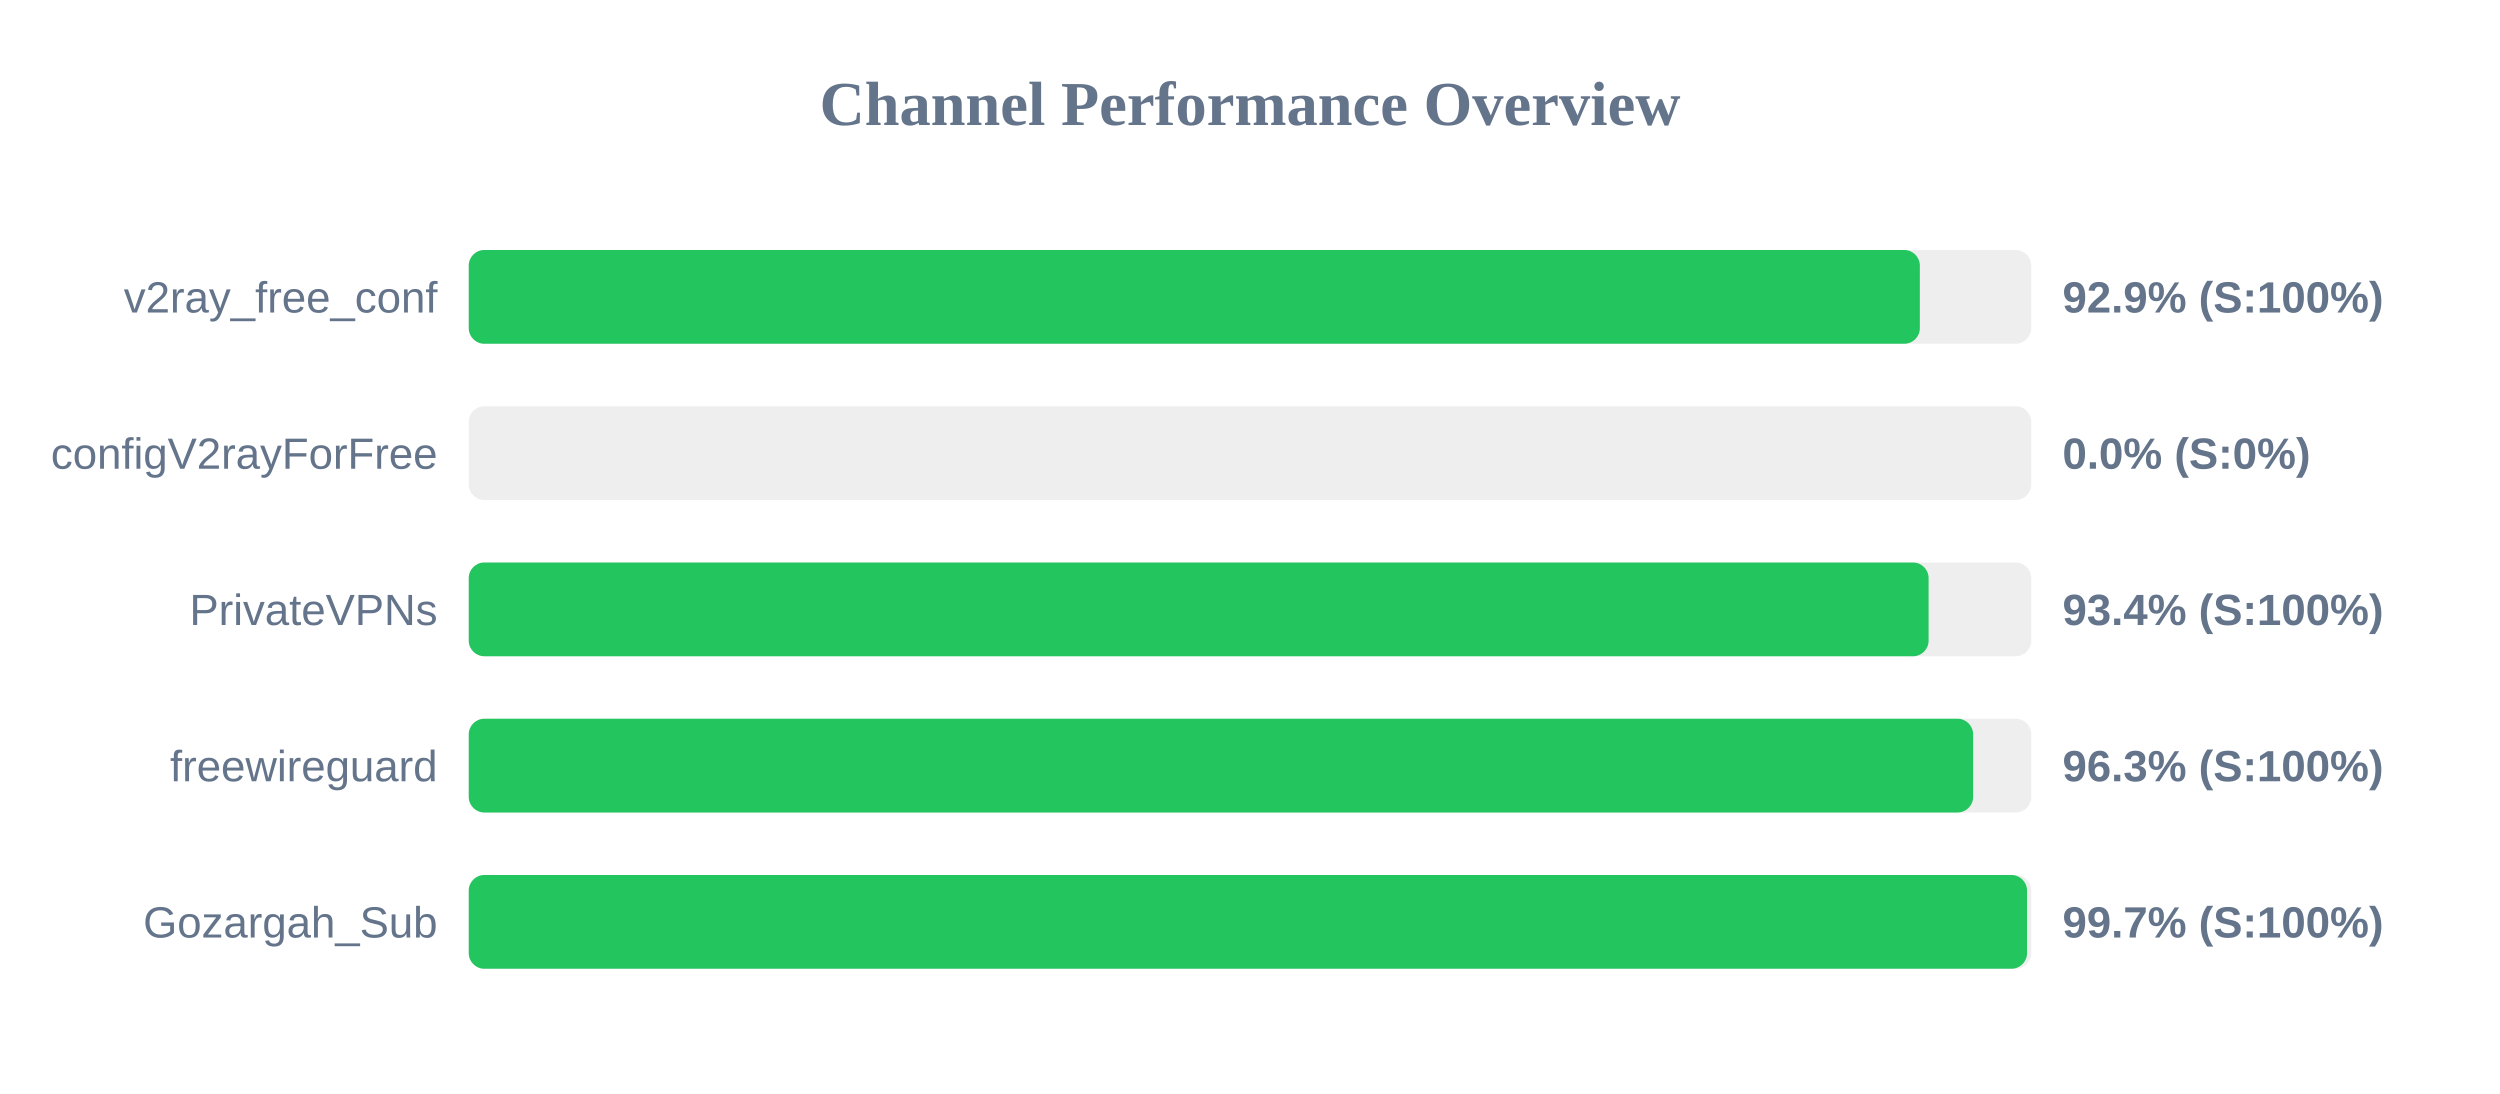
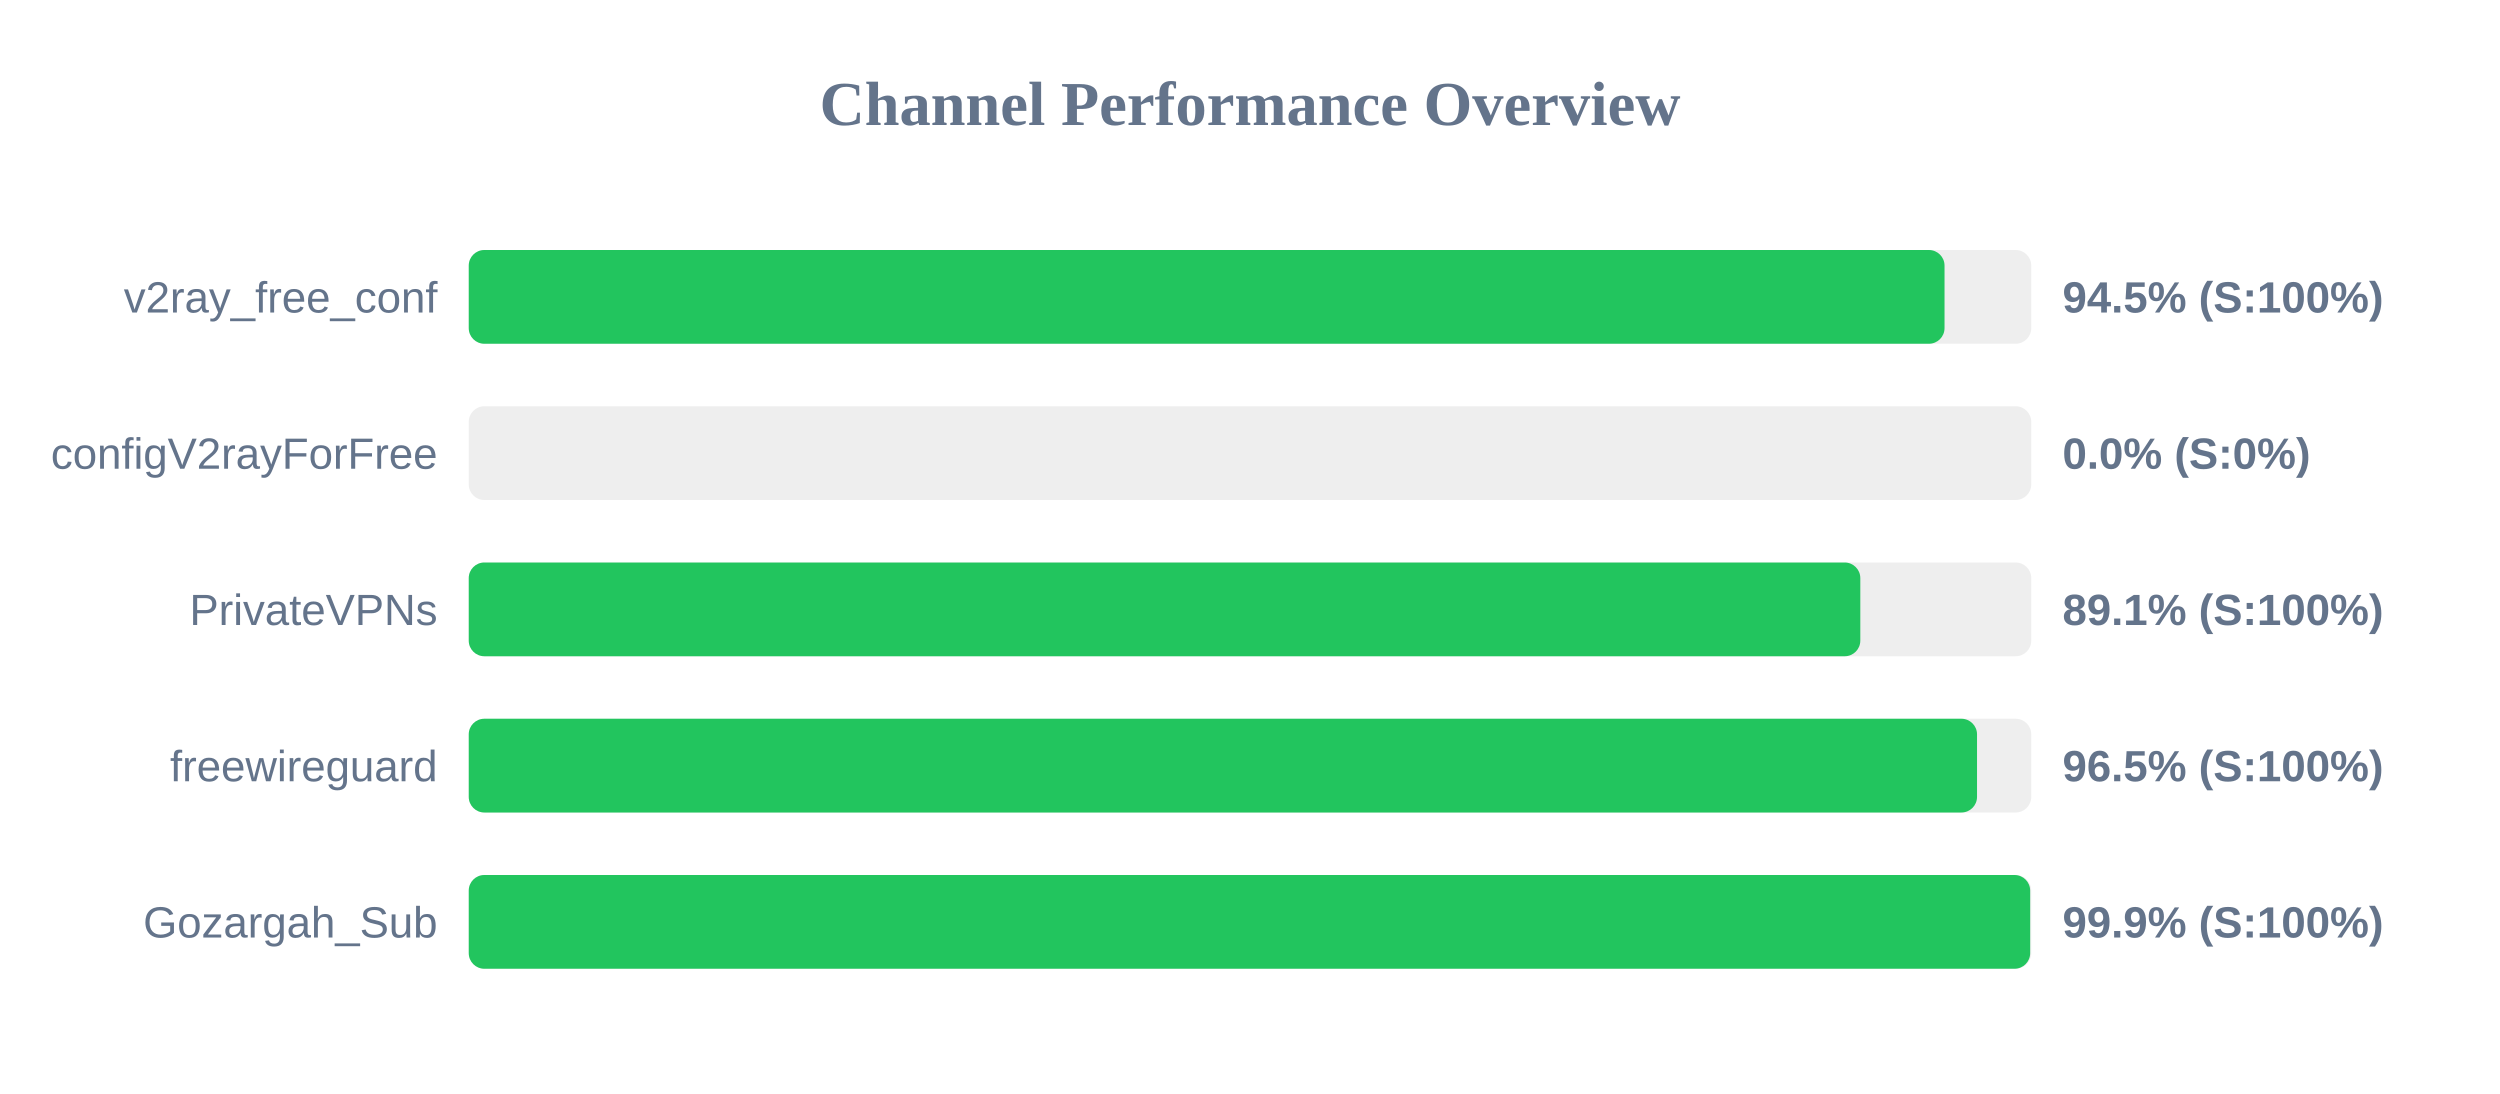
<svg xmlns="http://www.w3.org/2000/svg" width="800" height="350" version="1.1">
  <style>
        .row { font: 14px Arial; fill: #64748b; }
        .score { font: bold 14px Arial; fill: #64748b; }
    </style>
  <text x="400" y="40" text-anchor="middle" font-size="20px" font-weight="bold" fill="#64748b">Channel Performance Overview</text>
  <rect x="150" y="80" width="500" height="30" fill="#eee" rx="5" />
-   <rect x="150" y="80" width="464.35" height="30" fill="#22c55e" rx="5" />
+   <rect x="150" y="80" width="472.25" height="30" fill="#22c55e" rx="5" />
  <text x="140" y="100" text-anchor="end" class="row">v2ray_free_conf</text>
-   <text x="660" y="100" text-anchor="start" class="score">92.9% (S:100%)</text>
+   <text x="660" y="100" text-anchor="start" class="score">94.5% (S:100%)</text>
  <rect x="150" y="130" width="500" height="30" fill="#eee" rx="5" />
  <rect x="150" y="130" width="0.0" height="30" fill="#ef4444" rx="5" />
  <text x="140" y="150" text-anchor="end" class="row">configV2rayForFree</text>
  <text x="660" y="150" text-anchor="start" class="score">0.0% (S:0%)</text>
  <rect x="150" y="180" width="500" height="30" fill="#eee" rx="5" />
-   <rect x="150" y="180" width="467.15" height="30" fill="#22c55e" rx="5" />
+   <rect x="150" y="180" width="445.3" height="30" fill="#22c55e" rx="5" />
  <text x="140" y="200" text-anchor="end" class="row">PrivateVPNs</text>
-   <text x="660" y="200" text-anchor="start" class="score">93.4% (S:100%)</text>
+   <text x="660" y="200" text-anchor="start" class="score">89.1% (S:100%)</text>
  <rect x="150" y="230" width="500" height="30" fill="#eee" rx="5" />
-   <rect x="150" y="230" width="481.4" height="30" fill="#22c55e" rx="5" />
+   <rect x="150" y="230" width="482.65" height="30" fill="#22c55e" rx="5" />
  <text x="140" y="250" text-anchor="end" class="row">freewireguard</text>
-   <text x="660" y="250" text-anchor="start" class="score">96.3% (S:100%)</text>
+   <text x="660" y="250" text-anchor="start" class="score">96.5% (S:100%)</text>
  <rect x="150" y="280" width="500" height="30" fill="#eee" rx="5" />
-   <rect x="150" y="280" width="498.65" height="30" fill="#22c55e" rx="5" />
+   <rect x="150" y="280" width="499.65" height="30" fill="#22c55e" rx="5" />
  <text x="140" y="300" text-anchor="end" class="row">Gozargah_Sub</text>
-   <text x="660" y="300" text-anchor="start" class="score">99.7% (S:100%)</text>
+   <text x="660" y="300" text-anchor="start" class="score">99.9% (S:100%)</text>
</svg>
